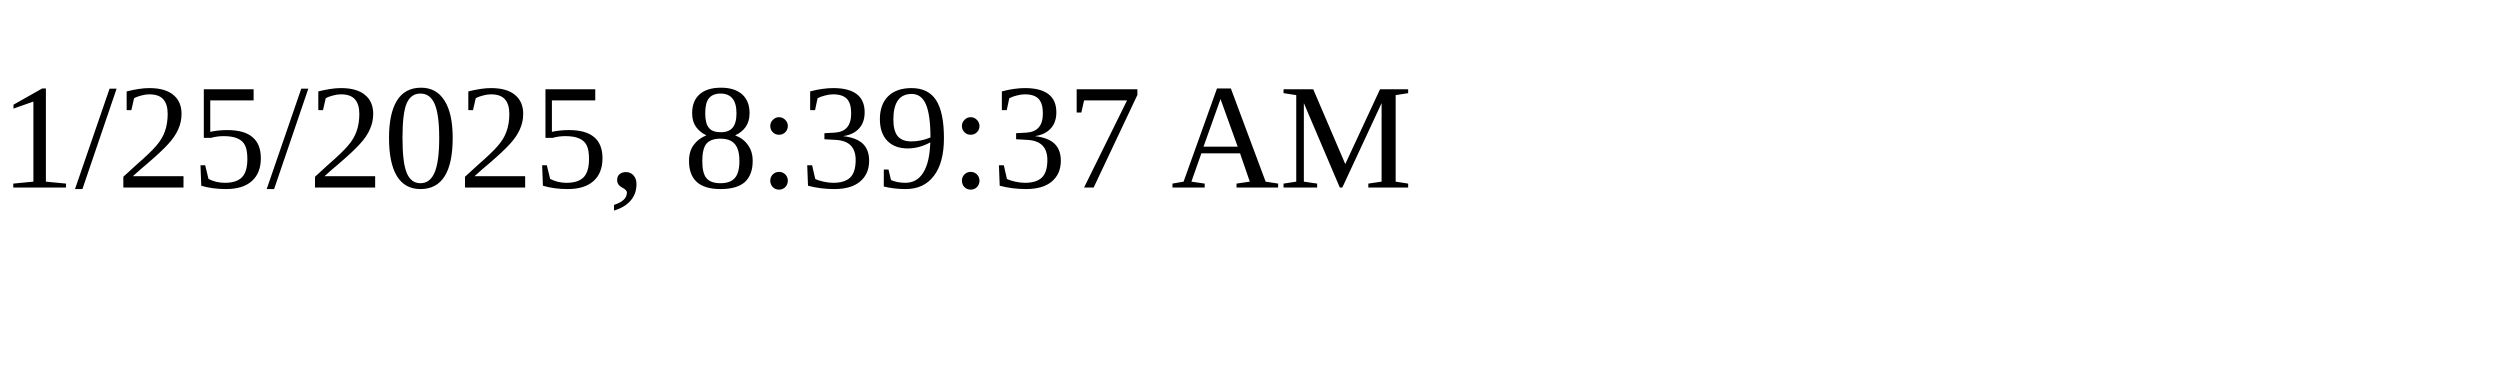
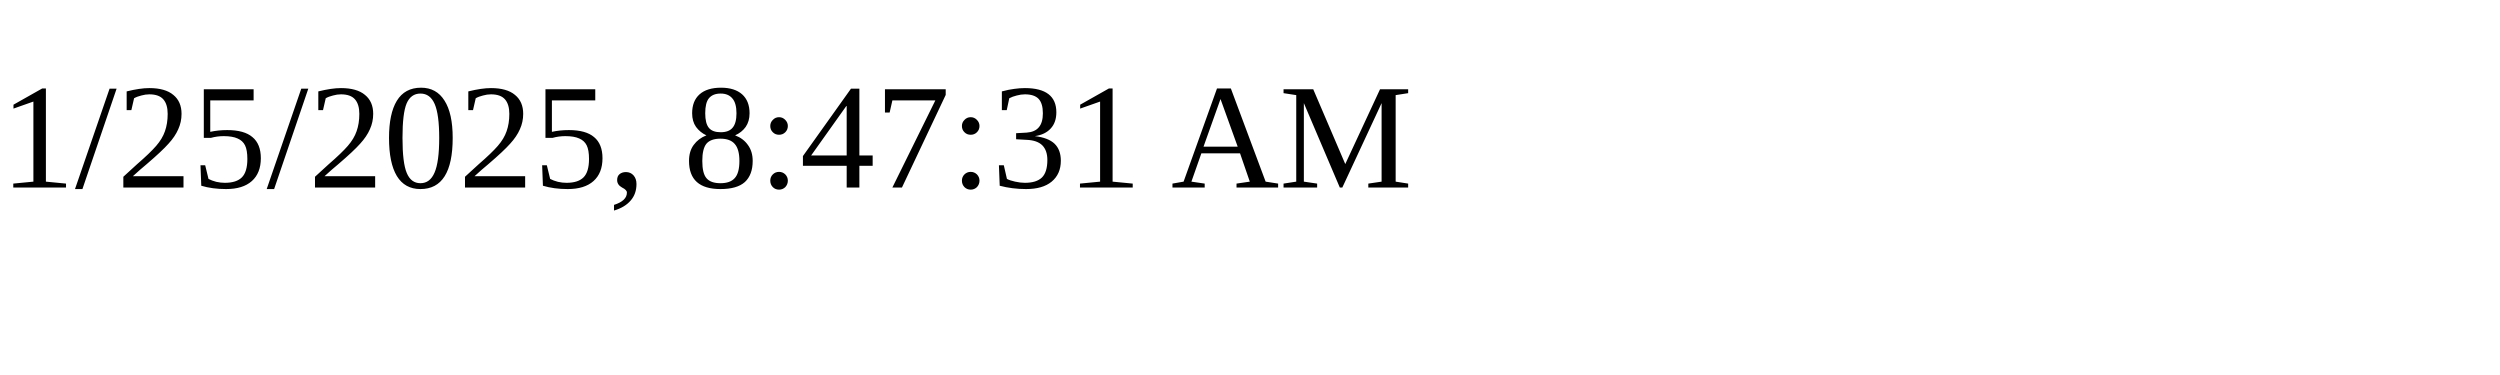
<svg xmlns="http://www.w3.org/2000/svg" height="30" width="200">
-   <text x="0" y="15">1/25/2025, 8:39:37 AM</text>
+   <text x="0" y="15">1/25/2025, 8:47:31 AM</text>
</svg>
